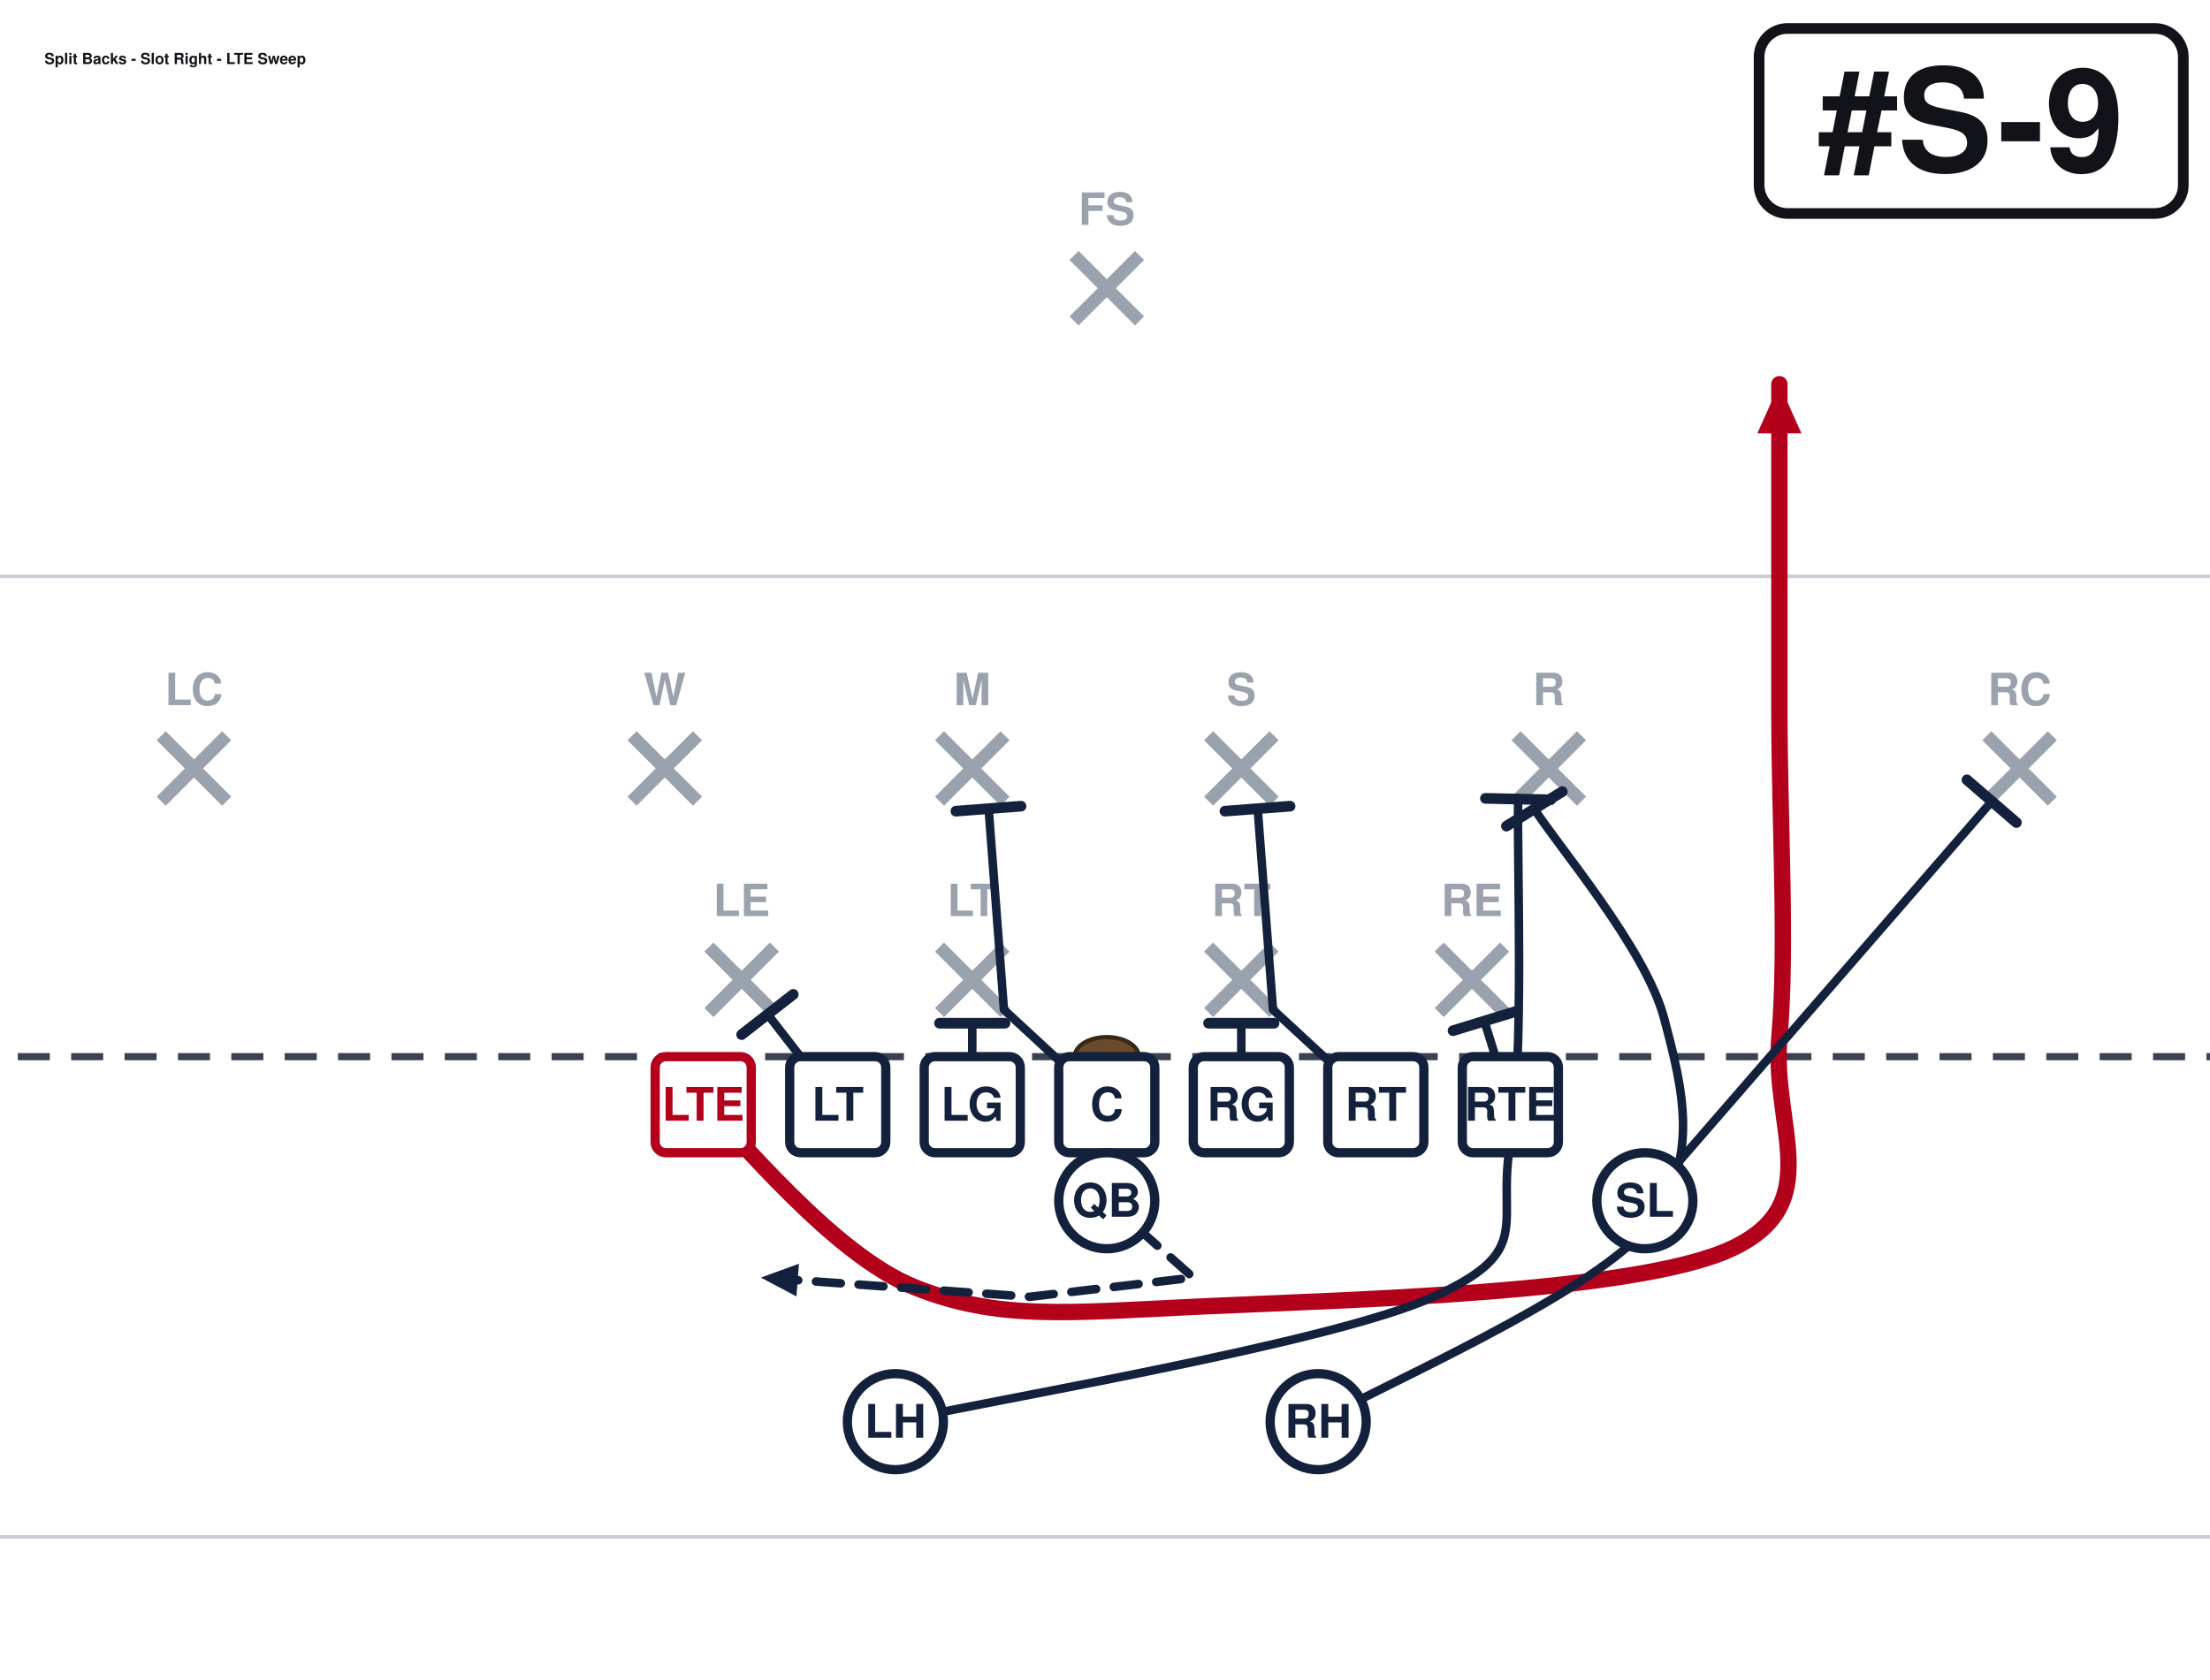
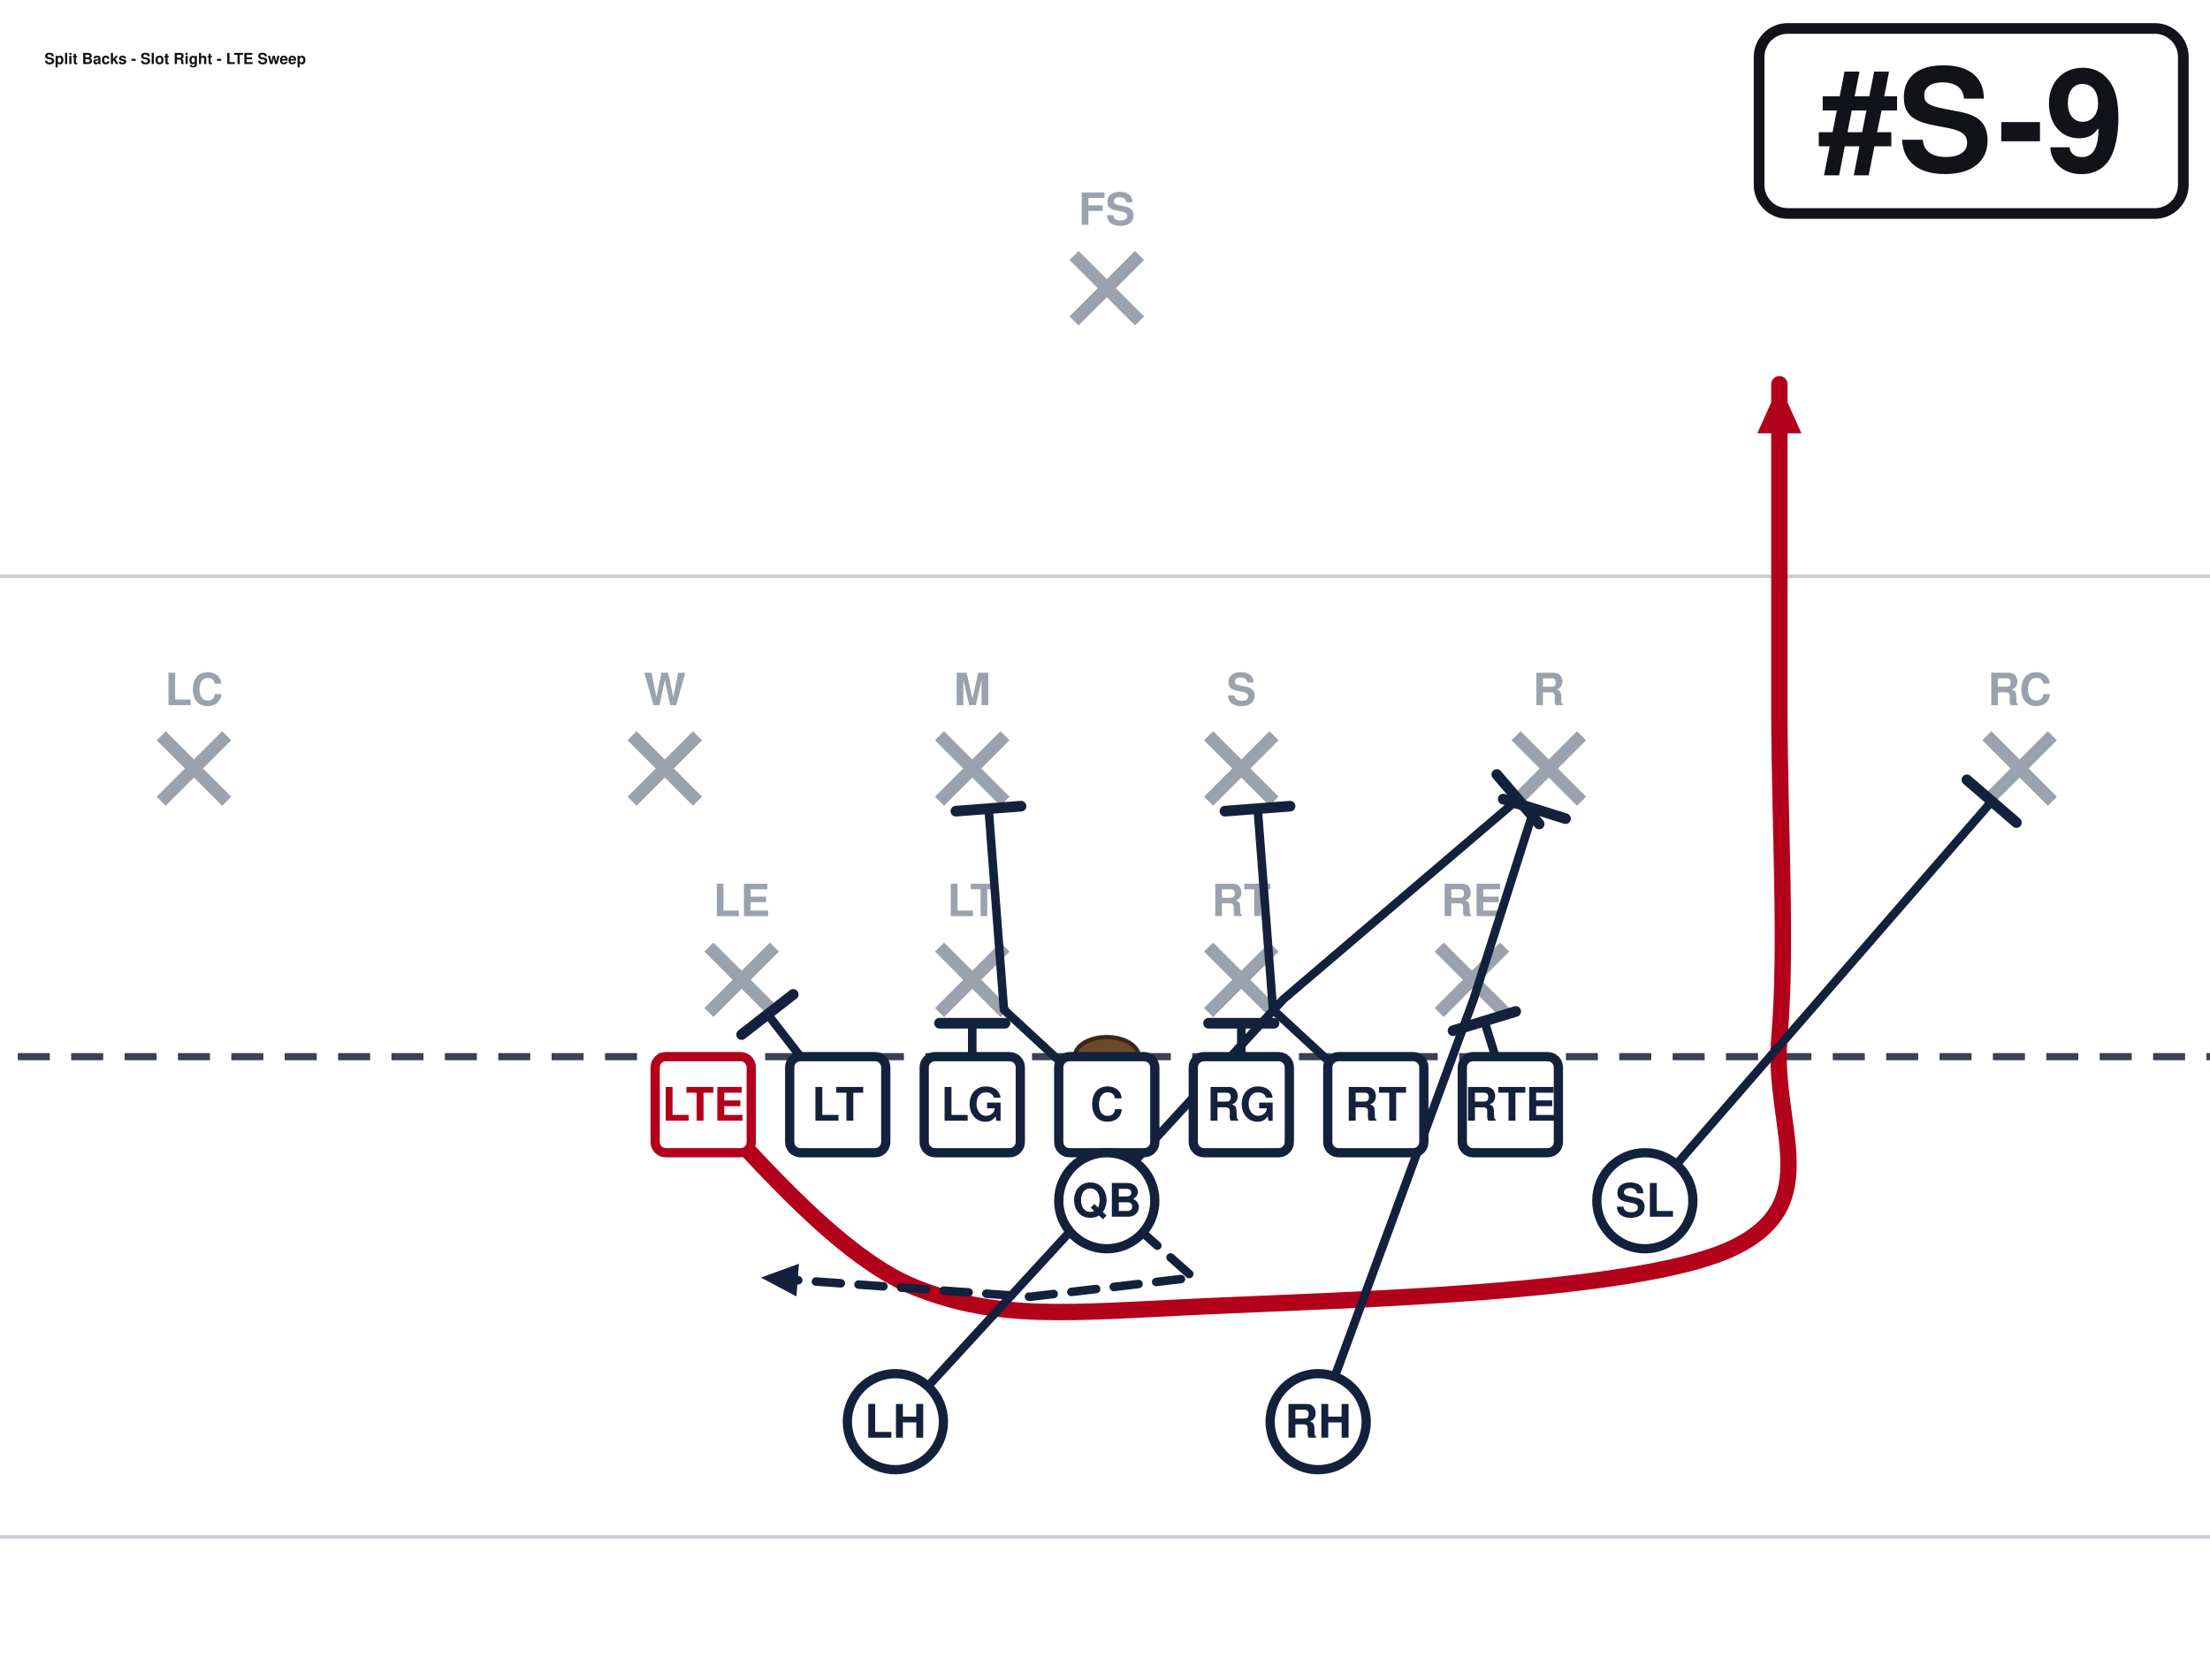
<svg xmlns="http://www.w3.org/2000/svg" width="621" height="472" viewBox="40 27 621 472" font-family="Segoe UI, Helvetica, Arial, sans-serif" role="img">
  <rect x="0" y="0" width="702" height="513" fill="#ffffff" />
  <line x1="0" y1="459.0" x2="702" y2="459.0" stroke="#c8cdd6" stroke-width="1" />
  <line x1="0" y1="189.0" x2="702" y2="189.0" stroke="#c8cdd6" stroke-width="1" />
  <line x1="0" y1="324.0" x2="702" y2="324.0" stroke="#3a4150" stroke-width="2" stroke-dasharray="9 6" />
  <ellipse cx="351.0" cy="324.0" rx="9" ry="5.5" fill="#6b4a2b" stroke="#3a2716" stroke-width="1.2" />
  <line x1="239.2" y1="293.2" x2="257.6" y2="311.6" stroke="#9aa2ae" stroke-width="3.6" />
  <line x1="257.6" y1="293.2" x2="239.2" y2="311.6" stroke="#9aa2ae" stroke-width="3.6" />
  <text x="248.4" y="284.5" text-anchor="middle" font-size="12.5" fill="#9aa2ae" font-weight="600">LE</text>
  <line x1="304.0" y1="293.2" x2="322.4" y2="311.6" stroke="#9aa2ae" stroke-width="3.6" />
  <line x1="322.4" y1="293.2" x2="304.0" y2="311.6" stroke="#9aa2ae" stroke-width="3.6" />
  <text x="313.2" y="284.5" text-anchor="middle" font-size="12.5" fill="#9aa2ae" font-weight="600">LT</text>
  <line x1="379.6" y1="293.2" x2="398.0" y2="311.6" stroke="#9aa2ae" stroke-width="3.6" />
  <line x1="398.0" y1="293.2" x2="379.6" y2="311.6" stroke="#9aa2ae" stroke-width="3.6" />
  <text x="388.8" y="284.5" text-anchor="middle" font-size="12.5" fill="#9aa2ae" font-weight="600">RT</text>
  <line x1="444.4" y1="293.2" x2="462.8" y2="311.6" stroke="#9aa2ae" stroke-width="3.6" />
  <line x1="462.8" y1="293.2" x2="444.4" y2="311.6" stroke="#9aa2ae" stroke-width="3.6" />
  <text x="453.6" y="284.5" text-anchor="middle" font-size="12.5" fill="#9aa2ae" font-weight="600">RE</text>
  <line x1="217.6" y1="233.8" x2="236.0" y2="252.2" stroke="#9aa2ae" stroke-width="3.6" />
  <line x1="236.0" y1="233.8" x2="217.6" y2="252.2" stroke="#9aa2ae" stroke-width="3.6" />
  <text x="226.8" y="225.2" text-anchor="middle" font-size="12.5" fill="#9aa2ae" font-weight="600">W</text>
  <line x1="304.0" y1="233.8" x2="322.4" y2="252.2" stroke="#9aa2ae" stroke-width="3.6" />
  <line x1="322.4" y1="233.8" x2="304.0" y2="252.2" stroke="#9aa2ae" stroke-width="3.6" />
  <text x="313.2" y="225.2" text-anchor="middle" font-size="12.5" fill="#9aa2ae" font-weight="600">M</text>
  <line x1="379.6" y1="233.8" x2="398.0" y2="252.2" stroke="#9aa2ae" stroke-width="3.6" />
  <line x1="398.0" y1="233.8" x2="379.6" y2="252.2" stroke="#9aa2ae" stroke-width="3.6" />
  <text x="388.8" y="225.2" text-anchor="middle" font-size="12.5" fill="#9aa2ae" font-weight="600">S</text>
  <line x1="466.0" y1="233.8" x2="484.4" y2="252.2" stroke="#9aa2ae" stroke-width="3.6" />
  <line x1="484.4" y1="233.8" x2="466.0" y2="252.2" stroke="#9aa2ae" stroke-width="3.6" />
  <text x="475.2" y="225.2" text-anchor="middle" font-size="12.5" fill="#9aa2ae" font-weight="600">R</text>
  <line x1="85.3" y1="233.8" x2="103.7" y2="252.2" stroke="#9aa2ae" stroke-width="3.6" />
  <line x1="103.7" y1="233.8" x2="85.3" y2="252.2" stroke="#9aa2ae" stroke-width="3.6" />
  <text x="94.5" y="225.2" text-anchor="middle" font-size="12.5" fill="#9aa2ae" font-weight="600">LC</text>
  <line x1="598.3" y1="233.8" x2="616.7" y2="252.2" stroke="#9aa2ae" stroke-width="3.6" />
  <line x1="616.7" y1="233.8" x2="598.3" y2="252.2" stroke="#9aa2ae" stroke-width="3.6" />
  <text x="607.5" y="225.2" text-anchor="middle" font-size="12.5" fill="#9aa2ae" font-weight="600">RC</text>
  <line x1="341.8" y1="98.8" x2="360.2" y2="117.2" stroke="#9aa2ae" stroke-width="3.6" />
  <line x1="360.2" y1="98.8" x2="341.8" y2="117.2" stroke="#9aa2ae" stroke-width="3.6" />
  <text x="351.0" y="90.2" text-anchor="middle" font-size="12.5" fill="#9aa2ae" font-weight="600">FS</text>
  <path d="M237.6,337.5 C247.5,346.1 273.6,379.4 297.0,388.8 C320.4,398.2 339.8,396.0 378.0,394.2 C416.2,392.4 499.5,390.6 526.5,378.0 C553.5,365.4 537.8,343.8 540.0,318.6 C542.2,293.4 540.0,257.4 540.0,226.8 C540.0,196.2 540.0,150.3 540.0,135.0" fill="none" stroke="#b3001b" stroke-width="4.6" stroke-linecap="round" stroke-linejoin="round" />
  <polygon points="540.0,135.0 546.2,148.8 533.8,148.8" fill="#b3001b" />
  <path d="M275.4,337.5 L255.7,312.1" fill="none" stroke="#14213d" stroke-width="2.4" stroke-linecap="round" stroke-linejoin="round" />
  <line x1="248.4" y1="317.8" x2="262.9" y2="306.5" stroke="#14213d" stroke-width="3.0" stroke-linecap="round" />
  <path d="M313.2,337.5 L313.2,314.6" fill="none" stroke="#14213d" stroke-width="2.4" stroke-linecap="round" stroke-linejoin="round" />
  <line x1="304.0" y1="314.6" x2="322.4" y2="314.6" stroke="#14213d" stroke-width="3.0" stroke-linecap="round" />
  <path d="M351.0,337.5 L322.1,310.8 L317.8,254.3" fill="none" stroke="#14213d" stroke-width="2.4" stroke-linecap="round" stroke-linejoin="round" />
  <line x1="308.6" y1="255.0" x2="326.9" y2="253.6" stroke="#14213d" stroke-width="3.0" stroke-linecap="round" />
  <path d="M388.8,337.5 L388.8,314.6" fill="none" stroke="#14213d" stroke-width="2.4" stroke-linecap="round" stroke-linejoin="round" />
  <line x1="379.6" y1="314.6" x2="398.0" y2="314.6" stroke="#14213d" stroke-width="3.0" stroke-linecap="round" />
  <path d="M426.6,337.5 L397.7,310.8 L393.4,254.3" fill="none" stroke="#14213d" stroke-width="2.4" stroke-linecap="round" stroke-linejoin="round" />
  <line x1="384.2" y1="255.0" x2="402.5" y2="253.6" stroke="#14213d" stroke-width="3.0" stroke-linecap="round" />
  <path d="M464.4,337.5 L457.1,314.0" fill="none" stroke="#14213d" stroke-width="2.4" stroke-linecap="round" stroke-linejoin="round" />
  <line x1="448.3" y1="316.7" x2="465.9" y2="311.3" stroke="#14213d" stroke-width="3.0" stroke-linecap="round" />
  <path d="M502.2,364.5 L599.7,252.2" fill="none" stroke="#14213d" stroke-width="2.4" stroke-linecap="round" stroke-linejoin="round" />
  <line x1="592.7" y1="246.2" x2="606.6" y2="258.2" stroke="#14213d" stroke-width="3.0" stroke-linecap="round" />
  <path d="M351.0,364.5 L375.3,386.1 L329.4,391.5 L253.8,386.1" fill="none" stroke="#14213d" stroke-width="2.4" stroke-linecap="round" stroke-linejoin="round" stroke-dasharray="7 5" />
  <polygon points="253.8,386.1 264.5,382.2 263.8,391.4" fill="#14213d" />
-   <path d="M291.6,426.6 C316.8,420.8 414.0,404.6 442.8,391.5 C471.6,378.4 460.4,371.6 464.4,348.3 C468.4,325.0 466.2,267.8 466.6,251.6" fill="none" stroke="#14213d" stroke-width="2.4" stroke-linecap="round" stroke-linejoin="round" />
-   <line x1="457.4" y1="251.4" x2="475.7" y2="251.8" stroke="#14213d" stroke-width="3.0" stroke-linecap="round" />
-   <path d="M410.4,426.6 C425.7,417.6 486.0,391.5 502.2,372.6 C518.4,353.7 512.8,332.9 507.6,313.2 C502.4,293.5 477.2,264.1 471.1,254.3" fill="none" stroke="#14213d" stroke-width="2.4" stroke-linecap="round" stroke-linejoin="round" />
-   <line x1="463.3" y1="259.2" x2="479.0" y2="249.5" stroke="#14213d" stroke-width="3.0" stroke-linecap="round" />
+   <path d="M291.6,426.6 L400.7,307.8 L466.6,251.6" fill="none" stroke="#14213d" stroke-width="2.4" stroke-linecap="round" stroke-linejoin="round" />
+   <line x1="460.6" y1="244.7" x2="472.5" y2="258.6" stroke="#14213d" stroke-width="3.0" stroke-linecap="round" />
+   <path d="M410.4,426.6 L454.1,307.8 L471.1,254.3" fill="none" stroke="#14213d" stroke-width="2.4" stroke-linecap="round" stroke-linejoin="round" />
+   <line x1="462.4" y1="251.6" x2="479.9" y2="257.1" stroke="#14213d" stroke-width="3.0" stroke-linecap="round" />
  <rect x="224.1" y="324.0" width="27.0" height="27.0" rx="3" fill="#ffffff" stroke="#b3001b" stroke-width="2.6" />
  <text x="237.6" y="342.0" text-anchor="middle" font-size="13" font-weight="700" fill="#b3001b">LTE</text>
  <rect x="261.9" y="324.0" width="27.0" height="27.0" rx="3" fill="#ffffff" stroke="#14213d" stroke-width="2.6" />
  <text x="275.4" y="342.0" text-anchor="middle" font-size="13" font-weight="700" fill="#14213d">LT</text>
  <rect x="299.7" y="324.0" width="27.0" height="27.0" rx="3" fill="#ffffff" stroke="#14213d" stroke-width="2.6" />
  <text x="313.2" y="342.0" text-anchor="middle" font-size="13" font-weight="700" fill="#14213d">LG</text>
  <rect x="337.5" y="324.0" width="27.0" height="27.0" rx="3" fill="#ffffff" stroke="#14213d" stroke-width="2.6" />
  <text x="351.0" y="342.0" text-anchor="middle" font-size="13" font-weight="700" fill="#14213d">C</text>
  <rect x="375.3" y="324.0" width="27.0" height="27.0" rx="3" fill="#ffffff" stroke="#14213d" stroke-width="2.6" />
  <text x="388.8" y="342.0" text-anchor="middle" font-size="13" font-weight="700" fill="#14213d">RG</text>
  <rect x="413.1" y="324.0" width="27.0" height="27.0" rx="3" fill="#ffffff" stroke="#14213d" stroke-width="2.6" />
  <text x="426.6" y="342.0" text-anchor="middle" font-size="13" font-weight="700" fill="#14213d">RT</text>
  <rect x="450.9" y="324.0" width="27.0" height="27.0" rx="3" fill="#ffffff" stroke="#14213d" stroke-width="2.6" />
  <text x="464.4" y="342.0" text-anchor="middle" font-size="13" font-weight="700" fill="#14213d">RTE</text>
  <circle cx="502.2" cy="364.5" r="13.5" fill="#ffffff" stroke="#14213d" stroke-width="2.6" />
  <text x="502.2" y="369.0" text-anchor="middle" font-size="13" font-weight="700" fill="#14213d">SL</text>
  <circle cx="351.0" cy="364.5" r="13.5" fill="#ffffff" stroke="#14213d" stroke-width="2.6" />
  <text x="351.0" y="369.0" text-anchor="middle" font-size="13" font-weight="700" fill="#14213d">QB</text>
  <circle cx="291.6" cy="426.6" r="13.5" fill="#ffffff" stroke="#14213d" stroke-width="2.6" />
  <text x="291.6" y="431.1" text-anchor="middle" font-size="13" font-weight="700" fill="#14213d">LH</text>
  <circle cx="410.4" cy="426.6" r="13.5" fill="#ffffff" stroke="#14213d" stroke-width="2.6" />
  <text x="410.4" y="431.1" text-anchor="middle" font-size="13" font-weight="700" fill="#14213d">RH</text>
  <rect x="534.3" y="35.0" width="119.2" height="52.0" rx="8" fill="#ffffff" stroke="#111318" stroke-width="3" />
  <text x="593.9" y="75.0" text-anchor="middle" font-size="40" font-weight="800" fill="#111318">#S-9</text>
  <text x="52.5" y="45.0" font-size="4.3" font-weight="700" fill="#111318">Split Backs - Slot Right - LTE Sweep</text>
</svg>
